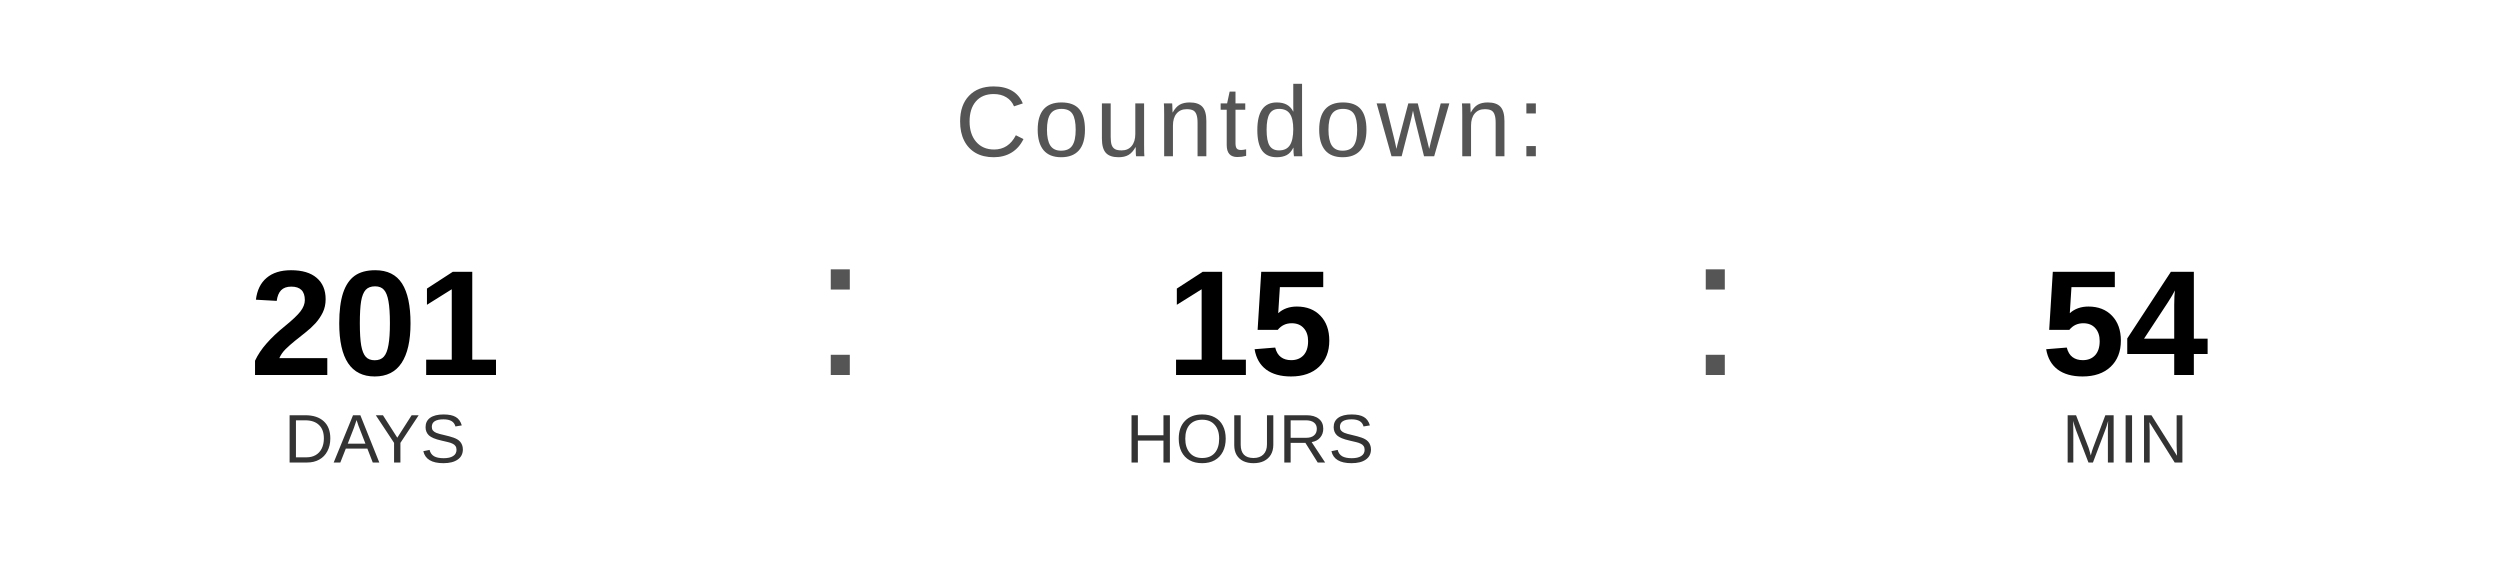
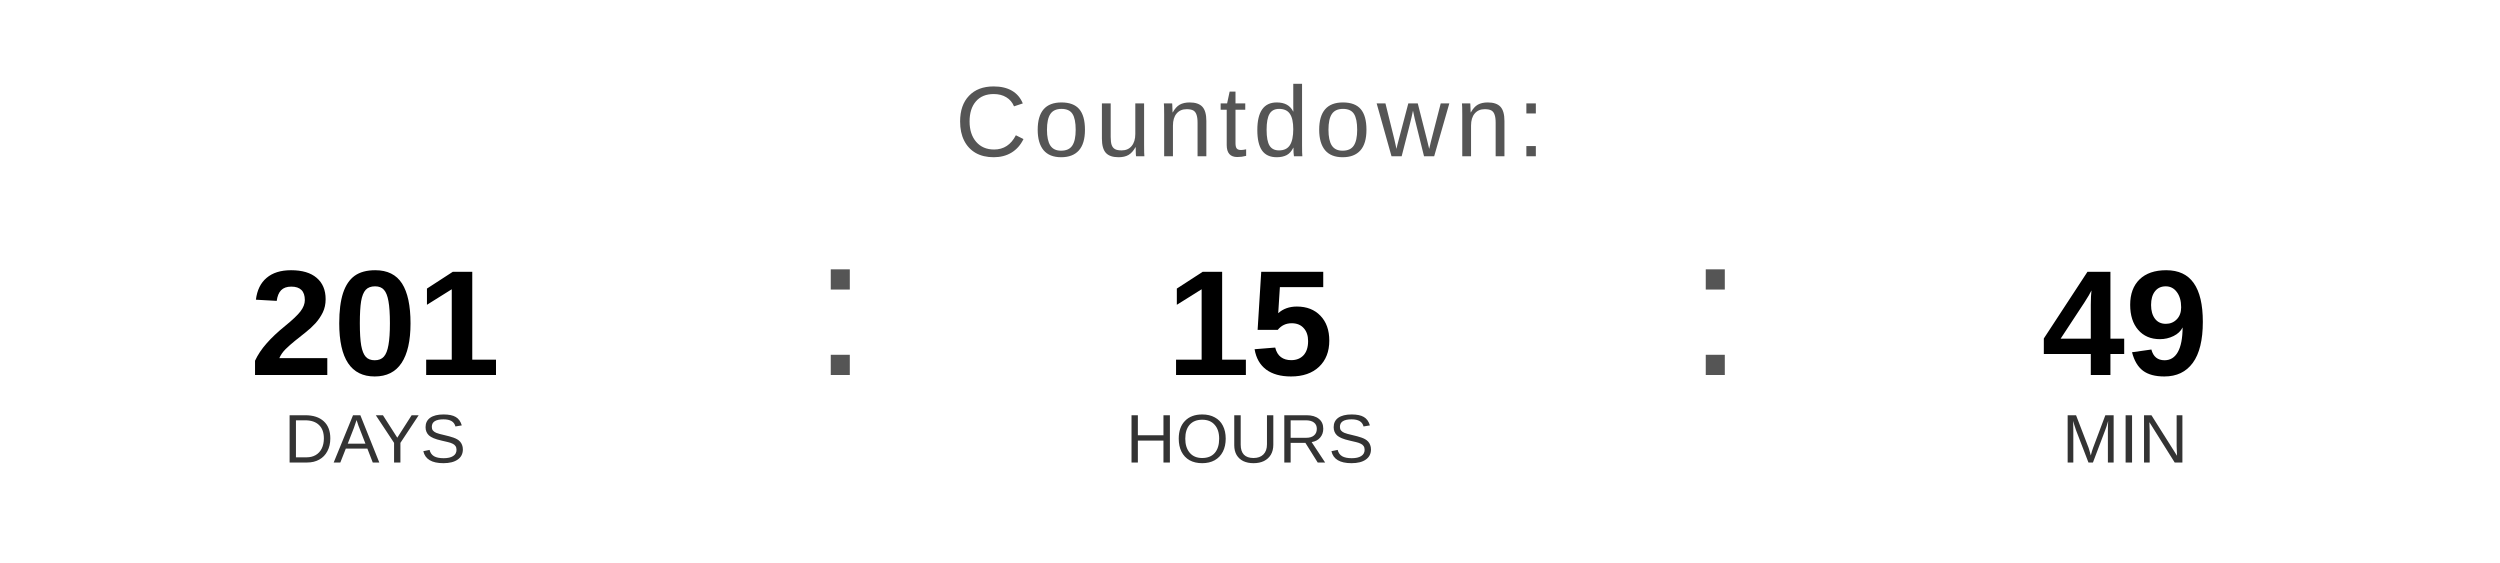
<svg xmlns="http://www.w3.org/2000/svg" width="400" height="90" viewBox="0 0 400 90">
  <text x="200" y="25" font-family="Arial, Helvetica, sans-serif" font-size="16" fill="#555555" text-anchor="middle" letter-spacing="1">
    Countdown:
  </text>
  <text x="60" y="60" font-family="Arial, Helvetica, sans-serif" font-size="24" font-weight="bold" fill="#000000" text-anchor="middle">201</text>
  <text x="60" y="74" font-family="Arial, Helvetica, sans-serif" font-size="11" fill="#333333" text-anchor="middle">DAYS</text>
  <text x="130" y="60" font-family="Arial, sans-serif" font-size="32" fill="#555555">:</text>
  <text x="200" y="60" font-family="Arial, Helvetica, sans-serif" font-size="24" font-weight="bold" fill="#000000" text-anchor="middle">15</text>
  <text x="200" y="74" font-family="Arial, Helvetica, sans-serif" font-size="11" fill="#333333" text-anchor="middle">HOURS</text>
  <text x="270" y="60" font-family="Arial, sans-serif" font-size="32" fill="#555555">:</text>
-   <text x="340" y="60" font-family="Arial, Helvetica, sans-serif" font-size="24" font-weight="bold" fill="#000000" text-anchor="middle">54</text>
+   <text x="340" y="60" font-family="Arial, Helvetica, sans-serif" font-size="24" font-weight="bold" fill="#000000" text-anchor="middle">49</text>
  <text x="340" y="74" font-family="Arial, Helvetica, sans-serif" font-size="11" fill="#333333" text-anchor="middle">MIN</text>
</svg>
